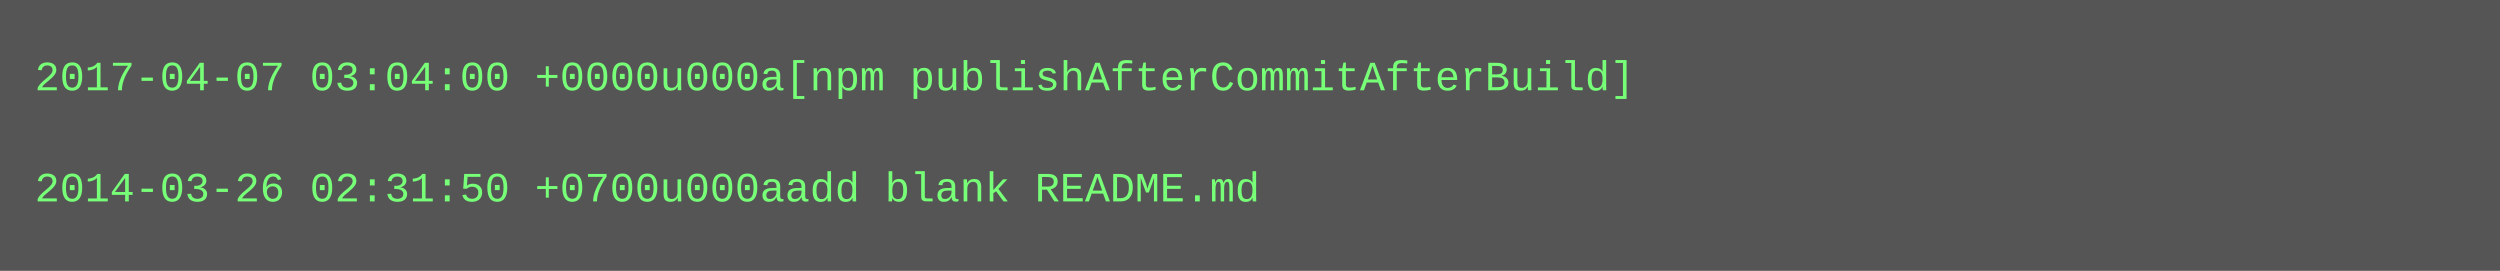
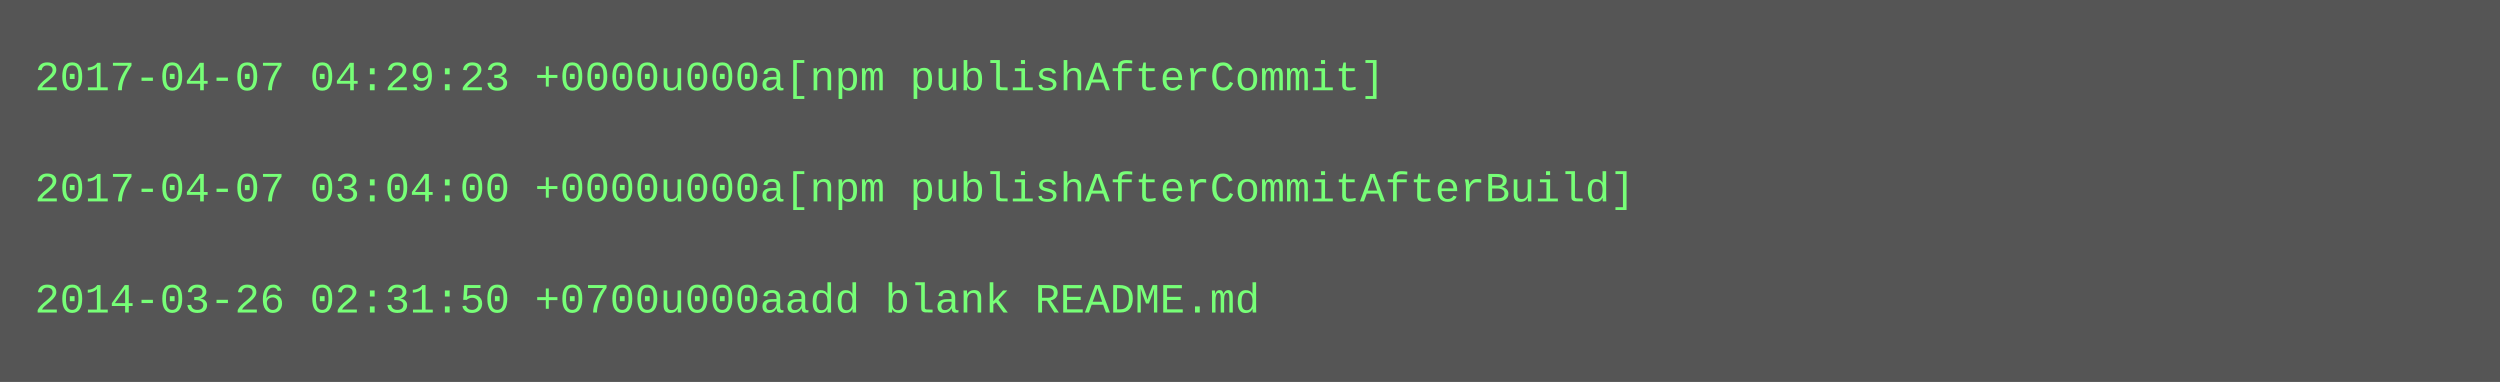
- <svg xmlns="http://www.w3.org/2000/svg" height="78" width="720">
-   <rect height="78" fill="#555" width="720" />
+ <svg xmlns="http://www.w3.org/2000/svg" height="110" width="720">
+   <rect height="110" fill="#555" width="720" />
  <text fill="#7f7" font-family="Courier New" font-size="12" xml:space="preserve">
-     <tspan x="10" y="26">2017-04-07 03:04:00 +0000u000a[npm publishAfterCommitAfterBuild]</tspan>
+     <tspan x="10" y="26">2017-04-07 04:29:23 +0000u000a[npm publishAfterCommit]</tspan>
    <tspan x="10" y="42" />
-     <tspan x="10" y="58">2014-03-26 02:31:50 +0700u000aadd blank README.md</tspan>
+     <tspan x="10" y="58">2017-04-07 03:04:00 +0000u000a[npm publishAfterCommitAfterBuild]</tspan>
+     <tspan x="10" y="74" />
+     <tspan x="10" y="90">2014-03-26 02:31:50 +0700u000aadd blank README.md</tspan>
  </text>
</svg>
